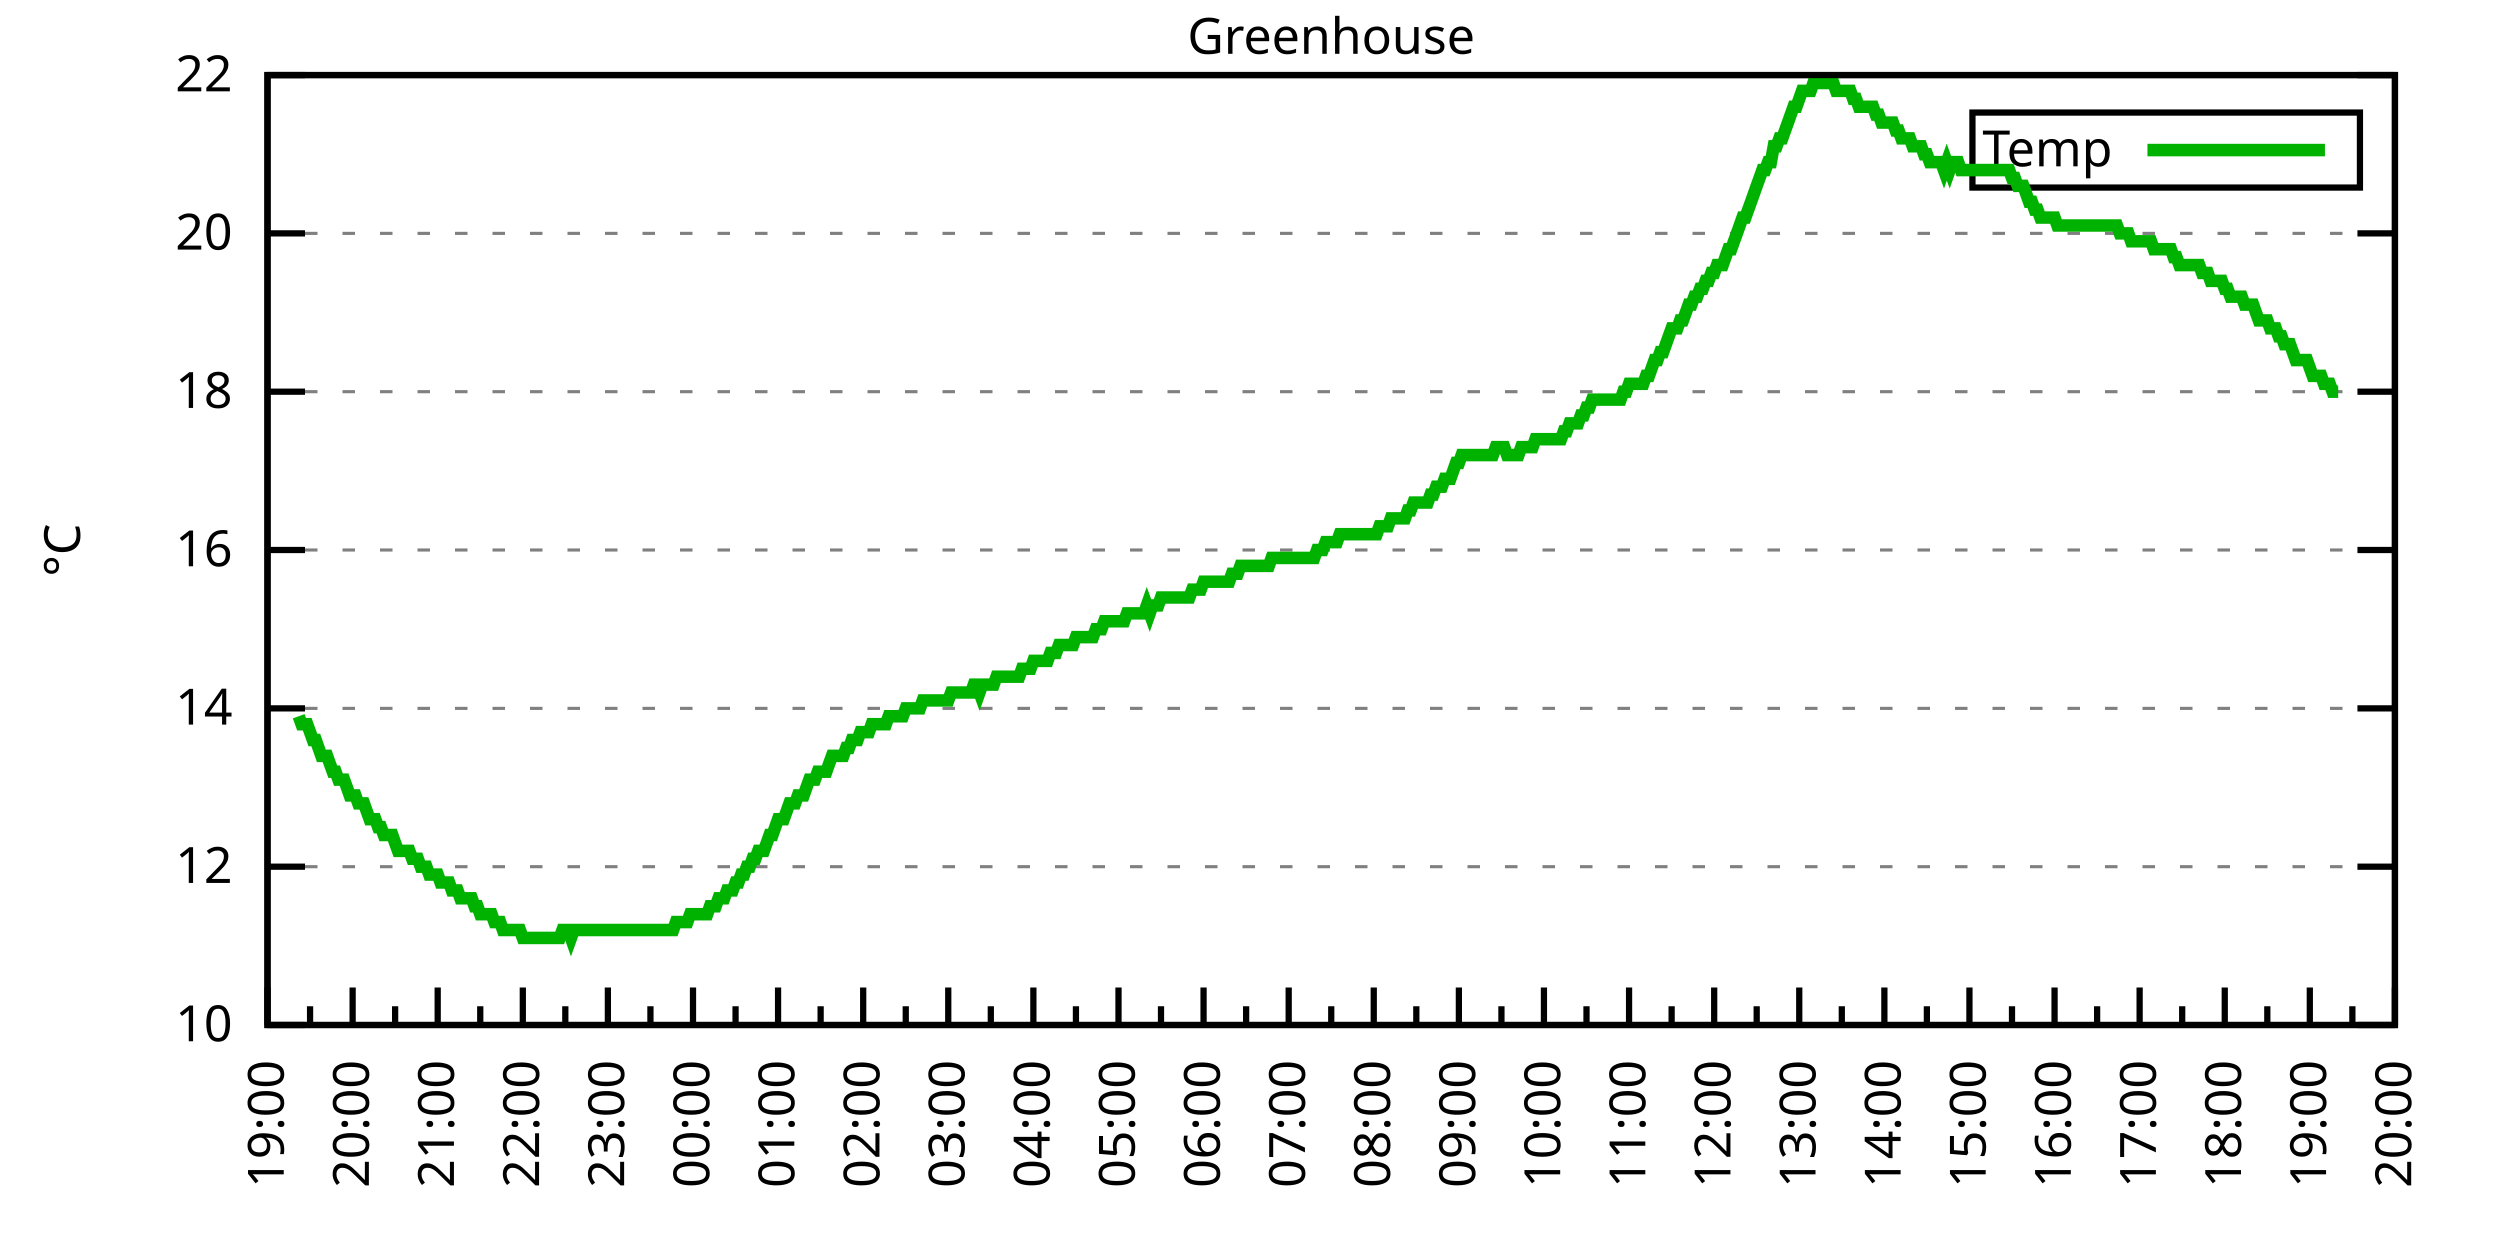
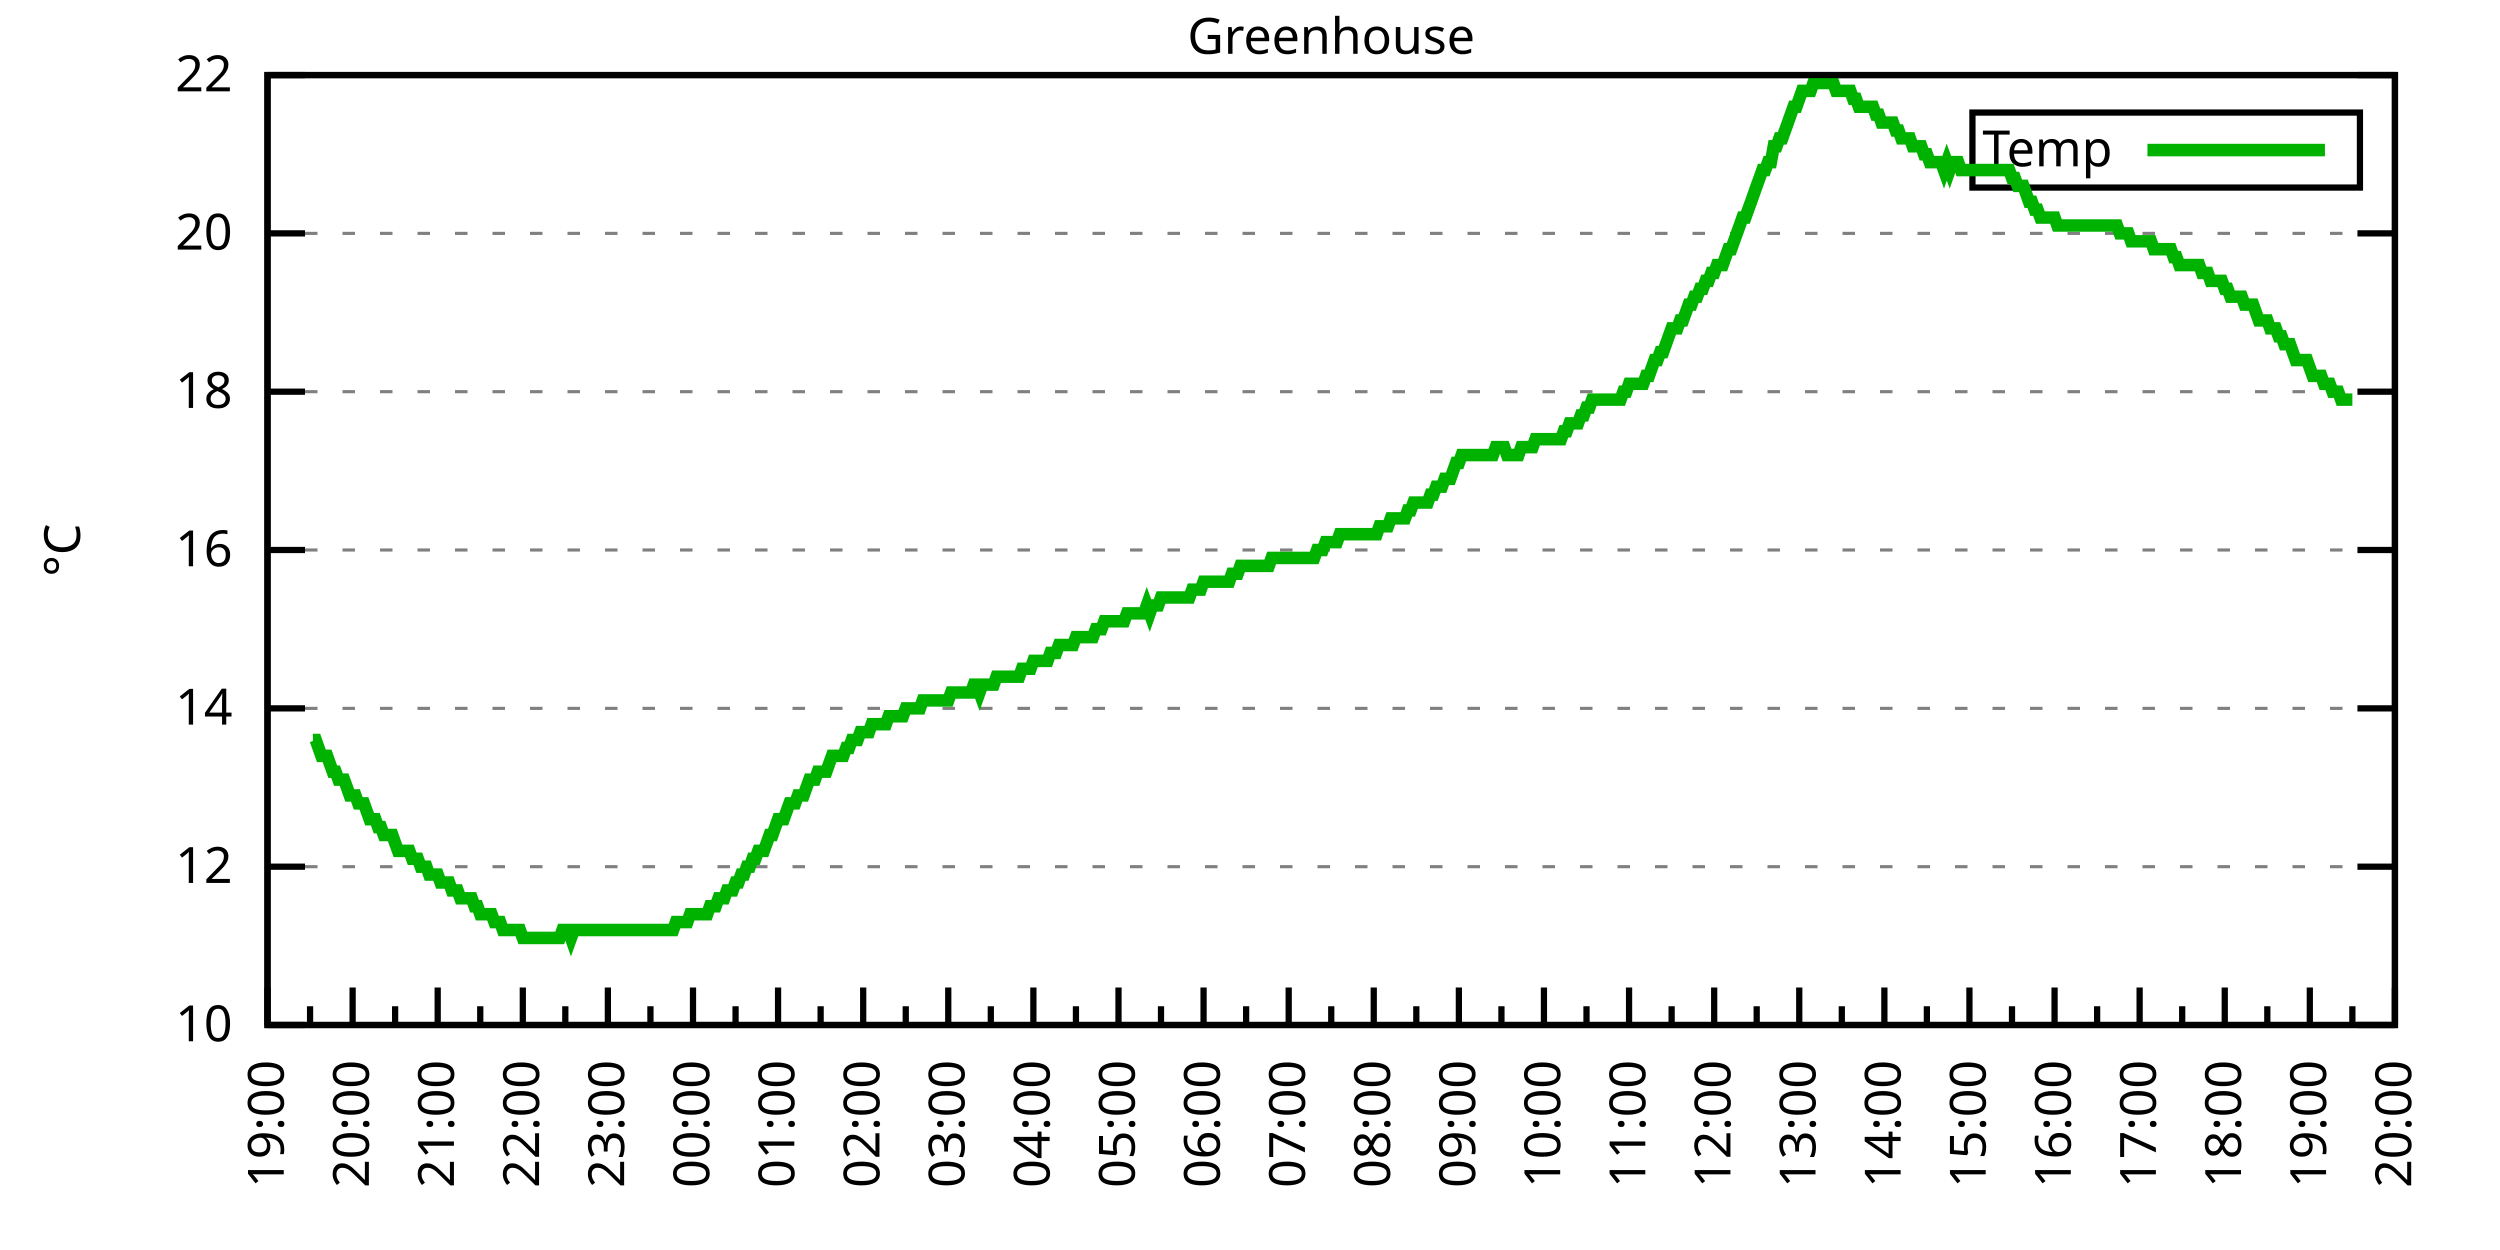
<svg xmlns="http://www.w3.org/2000/svg" xmlns:xlink="http://www.w3.org/1999/xlink" width="400" height="200" viewBox="0 0 400 200">
  <g id="gnuplot_canvas">
    <rect x="0" y="0" width="400" height="200" fill="none" />
    <defs>
      <circle id="gpDot" r="0.5" stroke-width="0.5" stroke="currentColor" />
      <path id="gpPt0" stroke-width="0.333" stroke="currentColor" d="M-1,0 h2 M0,-1 v2" />
      <path id="gpPt1" stroke-width="0.333" stroke="currentColor" d="M-1,-1 L1,1 M1,-1 L-1,1" />
      <path id="gpPt2" stroke-width="0.333" stroke="currentColor" d="M-1,0 L1,0 M0,-1 L0,1 M-1,-1 L1,1 M-1,1 L1,-1" />
      <rect id="gpPt3" stroke-width="0.333" stroke="currentColor" x="-1" y="-1" width="2" height="2" />
      <rect id="gpPt4" stroke-width="0.333" stroke="currentColor" fill="currentColor" x="-1" y="-1" width="2" height="2" />
      <circle id="gpPt5" stroke-width="0.333" stroke="currentColor" cx="0" cy="0" r="1" />
      <use xlink:href="#gpPt5" id="gpPt6" fill="currentColor" stroke="none" />
      <path id="gpPt7" stroke-width="0.333" stroke="currentColor" d="M0,-1.33 L-1.33,0.67 L1.33,0.67 z" />
      <use xlink:href="#gpPt7" id="gpPt8" fill="currentColor" stroke="none" />
      <use xlink:href="#gpPt7" id="gpPt9" stroke="currentColor" transform="rotate(180)" />
      <use xlink:href="#gpPt9" id="gpPt10" fill="currentColor" stroke="none" />
      <use xlink:href="#gpPt3" id="gpPt11" stroke="currentColor" transform="rotate(45)" />
      <use xlink:href="#gpPt11" id="gpPt12" fill="currentColor" stroke="none" />
      <path id="gpPt13" stroke-width="0.333" stroke="currentColor" d="M0,1.330 L1.265,0.411 L0.782,-1.067 L-0.782,-1.076 L-1.265,0.411 z" />
      <use xlink:href="#gpPt13" id="gpPt14" fill="currentColor" stroke="none" />
      <filter id="textbox" filterUnits="objectBoundingBox" x="0" y="0" height="1" width="1">
        <feFlood flood-color="white" flood-opacity="1" result="bgnd" />
        <feComposite in="SourceGraphic" in2="bgnd" operator="atop" />
      </filter>
      <filter id="greybox" filterUnits="objectBoundingBox" x="0" y="0" height="1" width="1">
        <feFlood flood-color="lightgrey" flood-opacity="1" result="grey" />
        <feComposite in="SourceGraphic" in2="grey" operator="atop" />
      </filter>
    </defs>
    <g fill="none" color="white" stroke="currentColor" stroke-width="1.00" stroke-linecap="butt" stroke-linejoin="miter">
</g>
    <g fill="none" color="black" stroke="currentColor" stroke-width="1.00" stroke-linecap="butt" stroke-linejoin="miter">
      <g stroke="none" shape-rendering="crispEdges">
        <polygon fill="rgb(255, 255, 255)" points="42.80,164.00 383.18,164.00 383.18,12.02 42.80,12.02 " />
      </g>
    </g>
    <g fill="none" color="black" stroke="currentColor" stroke-width="1.00" stroke-linecap="butt" stroke-linejoin="miter">
</g>
    <g fill="none" color="black" stroke="black" stroke-width="0.50" stroke-linecap="butt" stroke-linejoin="miter">
</g>
    <g fill="none" color="gray" stroke="currentColor" stroke-width="0.50" stroke-linecap="butt" stroke-linejoin="miter">
      <path stroke="gray" stroke-dasharray="2,4" class="gridline" d="M42.80,164.00 L383.19,164.00  " />
    </g>
    <g fill="none" color="gray" stroke="gray" stroke-width="1.00" stroke-linecap="butt" stroke-linejoin="miter">
</g>
    <g fill="none" color="black" stroke="currentColor" stroke-width="1.00" stroke-linecap="butt" stroke-linejoin="miter">
      <path stroke="black" d="M42.80,164.00 L48.80,164.00 M383.19,164.00 L377.19,164.00  " />
      <g transform="translate(37.20,166.60)" stroke="none" fill="black" font-family="Sans" font-size="8.00" text-anchor="end">
        <text>
          <tspan font-family="Sans"> 10</tspan>
        </text>
      </g>
    </g>
    <g fill="none" color="black" stroke="currentColor" stroke-width="1.00" stroke-linecap="butt" stroke-linejoin="miter">
</g>
    <g fill="none" color="black" stroke="black" stroke-width="0.50" stroke-linecap="butt" stroke-linejoin="miter">
</g>
    <g fill="none" color="gray" stroke="currentColor" stroke-width="0.50" stroke-linecap="butt" stroke-linejoin="miter">
      <path stroke="gray" stroke-dasharray="2,4" class="gridline" d="M42.80,138.67 L383.19,138.67  " />
    </g>
    <g fill="none" color="gray" stroke="gray" stroke-width="1.00" stroke-linecap="butt" stroke-linejoin="miter">
</g>
    <g fill="none" color="black" stroke="currentColor" stroke-width="1.00" stroke-linecap="butt" stroke-linejoin="miter">
      <path stroke="black" d="M42.80,138.67 L48.80,138.67 M383.19,138.67 L377.19,138.67  " />
      <g transform="translate(37.20,141.27)" stroke="none" fill="black" font-family="Sans" font-size="8.00" text-anchor="end">
        <text>
          <tspan font-family="Sans"> 12</tspan>
        </text>
      </g>
    </g>
    <g fill="none" color="black" stroke="currentColor" stroke-width="1.00" stroke-linecap="butt" stroke-linejoin="miter">
</g>
    <g fill="none" color="black" stroke="black" stroke-width="0.50" stroke-linecap="butt" stroke-linejoin="miter">
</g>
    <g fill="none" color="gray" stroke="currentColor" stroke-width="0.50" stroke-linecap="butt" stroke-linejoin="miter">
      <path stroke="gray" stroke-dasharray="2,4" class="gridline" d="M42.80,113.34 L383.19,113.34  " />
    </g>
    <g fill="none" color="gray" stroke="gray" stroke-width="1.00" stroke-linecap="butt" stroke-linejoin="miter">
</g>
    <g fill="none" color="black" stroke="currentColor" stroke-width="1.00" stroke-linecap="butt" stroke-linejoin="miter">
      <path stroke="black" d="M42.80,113.34 L48.80,113.34 M383.19,113.34 L377.19,113.34  " />
      <g transform="translate(37.20,115.94)" stroke="none" fill="black" font-family="Sans" font-size="8.00" text-anchor="end">
        <text>
          <tspan font-family="Sans"> 14</tspan>
        </text>
      </g>
    </g>
    <g fill="none" color="black" stroke="currentColor" stroke-width="1.00" stroke-linecap="butt" stroke-linejoin="miter">
</g>
    <g fill="none" color="black" stroke="black" stroke-width="0.50" stroke-linecap="butt" stroke-linejoin="miter">
</g>
    <g fill="none" color="gray" stroke="currentColor" stroke-width="0.50" stroke-linecap="butt" stroke-linejoin="miter">
      <path stroke="gray" stroke-dasharray="2,4" class="gridline" d="M42.80,88.00 L383.19,88.00  " />
    </g>
    <g fill="none" color="gray" stroke="gray" stroke-width="1.00" stroke-linecap="butt" stroke-linejoin="miter">
</g>
    <g fill="none" color="black" stroke="currentColor" stroke-width="1.00" stroke-linecap="butt" stroke-linejoin="miter">
      <path stroke="black" d="M42.80,88.00 L48.80,88.00 M383.19,88.00 L377.19,88.00  " />
      <g transform="translate(37.20,90.60)" stroke="none" fill="black" font-family="Sans" font-size="8.00" text-anchor="end">
        <text>
          <tspan font-family="Sans"> 16</tspan>
        </text>
      </g>
    </g>
    <g fill="none" color="black" stroke="currentColor" stroke-width="1.00" stroke-linecap="butt" stroke-linejoin="miter">
</g>
    <g fill="none" color="black" stroke="black" stroke-width="0.50" stroke-linecap="butt" stroke-linejoin="miter">
</g>
    <g fill="none" color="gray" stroke="currentColor" stroke-width="0.50" stroke-linecap="butt" stroke-linejoin="miter">
      <path stroke="gray" stroke-dasharray="2,4" class="gridline" d="M42.80,62.67 L383.19,62.67  " />
    </g>
    <g fill="none" color="gray" stroke="gray" stroke-width="1.00" stroke-linecap="butt" stroke-linejoin="miter">
</g>
    <g fill="none" color="black" stroke="currentColor" stroke-width="1.00" stroke-linecap="butt" stroke-linejoin="miter">
      <path stroke="black" d="M42.80,62.67 L48.80,62.67 M383.19,62.67 L377.19,62.67  " />
      <g transform="translate(37.20,65.27)" stroke="none" fill="black" font-family="Sans" font-size="8.00" text-anchor="end">
        <text>
          <tspan font-family="Sans"> 18</tspan>
        </text>
      </g>
    </g>
    <g fill="none" color="black" stroke="currentColor" stroke-width="1.00" stroke-linecap="butt" stroke-linejoin="miter">
</g>
    <g fill="none" color="black" stroke="black" stroke-width="0.50" stroke-linecap="butt" stroke-linejoin="miter">
</g>
    <g fill="none" color="gray" stroke="currentColor" stroke-width="0.50" stroke-linecap="butt" stroke-linejoin="miter">
      <path stroke="gray" stroke-dasharray="2,4" class="gridline" d="M42.80,37.34 L383.19,37.34  " />
    </g>
    <g fill="none" color="gray" stroke="gray" stroke-width="1.00" stroke-linecap="butt" stroke-linejoin="miter">
</g>
    <g fill="none" color="black" stroke="currentColor" stroke-width="1.00" stroke-linecap="butt" stroke-linejoin="miter">
      <path stroke="black" d="M42.80,37.34 L48.80,37.34 M383.19,37.34 L377.19,37.34  " />
      <g transform="translate(37.20,39.94)" stroke="none" fill="black" font-family="Sans" font-size="8.00" text-anchor="end">
        <text>
          <tspan font-family="Sans"> 20</tspan>
        </text>
      </g>
    </g>
    <g fill="none" color="black" stroke="currentColor" stroke-width="1.00" stroke-linecap="butt" stroke-linejoin="miter">
</g>
    <g fill="none" color="black" stroke="black" stroke-width="0.50" stroke-linecap="butt" stroke-linejoin="miter">
</g>
    <g fill="none" color="gray" stroke="currentColor" stroke-width="0.50" stroke-linecap="butt" stroke-linejoin="miter">
      <path stroke="gray" stroke-dasharray="2,4" class="gridline" d="M42.80,12.01 L383.19,12.01  " />
    </g>
    <g fill="none" color="gray" stroke="gray" stroke-width="1.00" stroke-linecap="butt" stroke-linejoin="miter">
</g>
    <g fill="none" color="black" stroke="currentColor" stroke-width="1.00" stroke-linecap="butt" stroke-linejoin="miter">
      <path stroke="black" d="M42.80,12.01 L48.80,12.01 M383.19,12.01 L377.19,12.01  " />
      <g transform="translate(37.20,14.61)" stroke="none" fill="black" font-family="Sans" font-size="8.00" text-anchor="end">
        <text>
          <tspan font-family="Sans"> 22</tspan>
        </text>
      </g>
    </g>
    <g fill="none" color="black" stroke="currentColor" stroke-width="1.00" stroke-linecap="butt" stroke-linejoin="miter">
      <path stroke="black" d="M42.80,164.00 L42.80,158.00  " />
      <g transform="translate(45.40,169.60) rotate(270)" stroke="none" fill="black" font-family="Sans" font-size="8.00" text-anchor="end">
        <text>
          <tspan font-family="Sans">19:00</tspan>
        </text>
      </g>
    </g>
    <g fill="none" color="black" stroke="currentColor" stroke-width="1.00" stroke-linecap="butt" stroke-linejoin="miter">
      <path stroke="black" d="M49.61,164.00 L49.61,161.00 M56.42,164.00 L56.42,158.00  " />
      <g transform="translate(59.02,169.60) rotate(270)" stroke="none" fill="black" font-family="Sans" font-size="8.00" text-anchor="end">
        <text>
          <tspan font-family="Sans">20:00</tspan>
        </text>
      </g>
    </g>
    <g fill="none" color="black" stroke="currentColor" stroke-width="1.00" stroke-linecap="butt" stroke-linejoin="miter">
      <path stroke="black" d="M63.22,164.00 L63.22,161.00 M70.03,164.00 L70.03,158.00  " />
      <g transform="translate(72.63,169.60) rotate(270)" stroke="none" fill="black" font-family="Sans" font-size="8.00" text-anchor="end">
        <text>
          <tspan font-family="Sans">21:00</tspan>
        </text>
      </g>
    </g>
    <g fill="none" color="black" stroke="currentColor" stroke-width="1.00" stroke-linecap="butt" stroke-linejoin="miter">
      <path stroke="black" d="M76.84,164.00 L76.84,161.00 M83.65,164.00 L83.65,158.00  " />
      <g transform="translate(86.25,169.60) rotate(270)" stroke="none" fill="black" font-family="Sans" font-size="8.00" text-anchor="end">
        <text>
          <tspan font-family="Sans">22:00</tspan>
        </text>
      </g>
    </g>
    <g fill="none" color="black" stroke="currentColor" stroke-width="1.00" stroke-linecap="butt" stroke-linejoin="miter">
      <path stroke="black" d="M90.45,164.00 L90.45,161.00 M97.26,164.00 L97.26,158.00  " />
      <g transform="translate(99.86,169.60) rotate(270)" stroke="none" fill="black" font-family="Sans" font-size="8.00" text-anchor="end">
        <text>
          <tspan font-family="Sans">23:00</tspan>
        </text>
      </g>
    </g>
    <g fill="none" color="black" stroke="currentColor" stroke-width="1.00" stroke-linecap="butt" stroke-linejoin="miter">
      <path stroke="black" d="M104.07,164.00 L104.07,161.00 M110.88,164.00 L110.88,158.00  " />
      <g transform="translate(113.48,169.60) rotate(270)" stroke="none" fill="black" font-family="Sans" font-size="8.00" text-anchor="end">
        <text>
          <tspan font-family="Sans">00:00</tspan>
        </text>
      </g>
    </g>
    <g fill="none" color="black" stroke="currentColor" stroke-width="1.00" stroke-linecap="butt" stroke-linejoin="miter">
      <path stroke="black" d="M117.69,164.00 L117.69,161.00 M124.49,164.00 L124.49,158.00  " />
      <g transform="translate(127.09,169.60) rotate(270)" stroke="none" fill="black" font-family="Sans" font-size="8.00" text-anchor="end">
        <text>
          <tspan font-family="Sans">01:00</tspan>
        </text>
      </g>
    </g>
    <g fill="none" color="black" stroke="currentColor" stroke-width="1.00" stroke-linecap="butt" stroke-linejoin="miter">
      <path stroke="black" d="M131.30,164.00 L131.30,161.00 M138.11,164.00 L138.11,158.00  " />
      <g transform="translate(140.71,169.60) rotate(270)" stroke="none" fill="black" font-family="Sans" font-size="8.00" text-anchor="end">
        <text>
          <tspan font-family="Sans">02:00</tspan>
        </text>
      </g>
    </g>
    <g fill="none" color="black" stroke="currentColor" stroke-width="1.00" stroke-linecap="butt" stroke-linejoin="miter">
      <path stroke="black" d="M144.92,164.00 L144.92,161.00 M151.72,164.00 L151.72,158.00  " />
      <g transform="translate(154.32,169.60) rotate(270)" stroke="none" fill="black" font-family="Sans" font-size="8.00" text-anchor="end">
        <text>
          <tspan font-family="Sans">03:00</tspan>
        </text>
      </g>
    </g>
    <g fill="none" color="black" stroke="currentColor" stroke-width="1.00" stroke-linecap="butt" stroke-linejoin="miter">
      <path stroke="black" d="M158.53,164.00 L158.53,161.00 M165.34,164.00 L165.34,158.00  " />
      <g transform="translate(167.94,169.60) rotate(270)" stroke="none" fill="black" font-family="Sans" font-size="8.00" text-anchor="end">
        <text>
          <tspan font-family="Sans">04:00</tspan>
        </text>
      </g>
    </g>
    <g fill="none" color="black" stroke="currentColor" stroke-width="1.00" stroke-linecap="butt" stroke-linejoin="miter">
      <path stroke="black" d="M172.15,164.00 L172.15,161.00 M178.96,164.00 L178.96,158.00  " />
      <g transform="translate(181.56,169.60) rotate(270)" stroke="none" fill="black" font-family="Sans" font-size="8.00" text-anchor="end">
        <text>
          <tspan font-family="Sans">05:00</tspan>
        </text>
      </g>
    </g>
    <g fill="none" color="black" stroke="currentColor" stroke-width="1.00" stroke-linecap="butt" stroke-linejoin="miter">
      <path stroke="black" d="M185.76,164.00 L185.76,161.00 M192.57,164.00 L192.57,158.00  " />
      <g transform="translate(195.17,169.60) rotate(270)" stroke="none" fill="black" font-family="Sans" font-size="8.00" text-anchor="end">
        <text>
          <tspan font-family="Sans">06:00</tspan>
        </text>
      </g>
    </g>
    <g fill="none" color="black" stroke="currentColor" stroke-width="1.00" stroke-linecap="butt" stroke-linejoin="miter">
      <path stroke="black" d="M199.38,164.00 L199.38,161.00 M206.19,164.00 L206.19,158.00  " />
      <g transform="translate(208.79,169.60) rotate(270)" stroke="none" fill="black" font-family="Sans" font-size="8.00" text-anchor="end">
        <text>
          <tspan font-family="Sans">07:00</tspan>
        </text>
      </g>
    </g>
    <g fill="none" color="black" stroke="currentColor" stroke-width="1.00" stroke-linecap="butt" stroke-linejoin="miter">
      <path stroke="black" d="M213.00,164.00 L213.00,161.00 M219.80,164.00 L219.80,158.00  " />
      <g transform="translate(222.40,169.60) rotate(270)" stroke="none" fill="black" font-family="Sans" font-size="8.00" text-anchor="end">
        <text>
          <tspan font-family="Sans">08:00</tspan>
        </text>
      </g>
    </g>
    <g fill="none" color="black" stroke="currentColor" stroke-width="1.00" stroke-linecap="butt" stroke-linejoin="miter">
      <path stroke="black" d="M226.61,164.00 L226.61,161.00 M233.42,164.00 L233.42,158.00  " />
      <g transform="translate(236.02,169.60) rotate(270)" stroke="none" fill="black" font-family="Sans" font-size="8.00" text-anchor="end">
        <text>
          <tspan font-family="Sans">09:00</tspan>
        </text>
      </g>
    </g>
    <g fill="none" color="black" stroke="currentColor" stroke-width="1.00" stroke-linecap="butt" stroke-linejoin="miter">
      <path stroke="black" d="M240.23,164.00 L240.23,161.00 M247.03,164.00 L247.03,158.00  " />
      <g transform="translate(249.63,169.60) rotate(270)" stroke="none" fill="black" font-family="Sans" font-size="8.00" text-anchor="end">
        <text>
          <tspan font-family="Sans">10:00</tspan>
        </text>
      </g>
    </g>
    <g fill="none" color="black" stroke="currentColor" stroke-width="1.00" stroke-linecap="butt" stroke-linejoin="miter">
      <path stroke="black" d="M253.84,164.00 L253.84,161.00 M260.65,164.00 L260.65,158.00  " />
      <g transform="translate(263.25,169.60) rotate(270)" stroke="none" fill="black" font-family="Sans" font-size="8.00" text-anchor="end">
        <text>
          <tspan font-family="Sans">11:00</tspan>
        </text>
      </g>
    </g>
    <g fill="none" color="black" stroke="currentColor" stroke-width="1.00" stroke-linecap="butt" stroke-linejoin="miter">
      <path stroke="black" d="M267.46,164.00 L267.46,161.00 M274.27,164.00 L274.27,158.00  " />
      <g transform="translate(276.87,169.60) rotate(270)" stroke="none" fill="black" font-family="Sans" font-size="8.00" text-anchor="end">
        <text>
          <tspan font-family="Sans">12:00</tspan>
        </text>
      </g>
    </g>
    <g fill="none" color="black" stroke="currentColor" stroke-width="1.00" stroke-linecap="butt" stroke-linejoin="miter">
      <path stroke="black" d="M281.07,164.00 L281.07,161.00 M287.88,164.00 L287.88,158.00  " />
      <g transform="translate(290.48,169.60) rotate(270)" stroke="none" fill="black" font-family="Sans" font-size="8.00" text-anchor="end">
        <text>
          <tspan font-family="Sans">13:00</tspan>
        </text>
      </g>
    </g>
    <g fill="none" color="black" stroke="currentColor" stroke-width="1.00" stroke-linecap="butt" stroke-linejoin="miter">
      <path stroke="black" d="M294.69,164.00 L294.69,161.00 M301.50,164.00 L301.50,158.00  " />
      <g transform="translate(304.10,169.60) rotate(270)" stroke="none" fill="black" font-family="Sans" font-size="8.00" text-anchor="end">
        <text>
          <tspan font-family="Sans">14:00</tspan>
        </text>
      </g>
    </g>
    <g fill="none" color="black" stroke="currentColor" stroke-width="1.00" stroke-linecap="butt" stroke-linejoin="miter">
      <path stroke="black" d="M308.30,164.00 L308.30,161.00 M315.11,164.00 L315.11,158.00  " />
      <g transform="translate(317.71,169.60) rotate(270)" stroke="none" fill="black" font-family="Sans" font-size="8.00" text-anchor="end">
        <text>
          <tspan font-family="Sans">15:00</tspan>
        </text>
      </g>
    </g>
    <g fill="none" color="black" stroke="currentColor" stroke-width="1.00" stroke-linecap="butt" stroke-linejoin="miter">
      <path stroke="black" d="M321.92,164.00 L321.92,161.00 M328.73,164.00 L328.73,158.00  " />
      <g transform="translate(331.33,169.60) rotate(270)" stroke="none" fill="black" font-family="Sans" font-size="8.00" text-anchor="end">
        <text>
          <tspan font-family="Sans">16:00</tspan>
        </text>
      </g>
    </g>
    <g fill="none" color="black" stroke="currentColor" stroke-width="1.00" stroke-linecap="butt" stroke-linejoin="miter">
      <path stroke="black" d="M335.54,164.00 L335.54,161.00 M342.34,164.00 L342.34,158.00  " />
      <g transform="translate(344.94,169.60) rotate(270)" stroke="none" fill="black" font-family="Sans" font-size="8.00" text-anchor="end">
        <text>
          <tspan font-family="Sans">17:00</tspan>
        </text>
      </g>
    </g>
    <g fill="none" color="black" stroke="currentColor" stroke-width="1.00" stroke-linecap="butt" stroke-linejoin="miter">
      <path stroke="black" d="M349.15,164.00 L349.15,161.00 M355.96,164.00 L355.96,158.00  " />
      <g transform="translate(358.56,169.60) rotate(270)" stroke="none" fill="black" font-family="Sans" font-size="8.00" text-anchor="end">
        <text>
          <tspan font-family="Sans">18:00</tspan>
        </text>
      </g>
    </g>
    <g fill="none" color="black" stroke="currentColor" stroke-width="1.00" stroke-linecap="butt" stroke-linejoin="miter">
      <path stroke="black" d="M362.77,164.00 L362.77,161.00 M369.57,164.00 L369.57,158.00  " />
      <g transform="translate(372.17,169.60) rotate(270)" stroke="none" fill="black" font-family="Sans" font-size="8.00" text-anchor="end">
        <text>
          <tspan font-family="Sans">19:00</tspan>
        </text>
      </g>
    </g>
    <g fill="none" color="black" stroke="currentColor" stroke-width="1.00" stroke-linecap="butt" stroke-linejoin="miter">
      <path stroke="black" d="M376.38,164.00 L376.38,161.00 M383.19,164.00 L383.19,158.00  " />
      <g transform="translate(385.79,169.60) rotate(270)" stroke="none" fill="black" font-family="Sans" font-size="8.00" text-anchor="end">
        <text>
          <tspan font-family="Sans">20:00</tspan>
        </text>
      </g>
    </g>
    <g fill="none" color="black" stroke="currentColor" stroke-width="1.00" stroke-linecap="butt" stroke-linejoin="miter">
</g>
    <g fill="none" color="black" stroke="currentColor" stroke-width="1.00" stroke-linecap="butt" stroke-linejoin="miter">
      <path stroke="black" d="M42.80,12.01 L42.80,164.00 L383.19,164.00 L383.19,12.01 L42.80,12.01 Z  " />
    </g>
    <g fill="none" color="black" stroke="currentColor" stroke-width="1.00" stroke-linecap="butt" stroke-linejoin="miter">
      <g transform="translate(12.80,88.01) rotate(270)" stroke="none" fill="black" font-family="Sans" font-size="8.00" text-anchor="middle">
        <text>
          <tspan font-family="Sans">°C</tspan>
        </text>
      </g>
    </g>
    <g fill="none" color="black" stroke="currentColor" stroke-width="1.00" stroke-linecap="butt" stroke-linejoin="miter">
</g>
    <g fill="none" color="black" stroke="currentColor" stroke-width="1.00" stroke-linecap="butt" stroke-linejoin="miter">
      <path stroke="black" d="M315.59,30.01 L315.59,18.01 L377.59,18.01 L377.59,30.01 L315.59,30.01 Z  " />
    </g>
    <g id="Greenhouse_plot_1">
      <g fill="none" color="white" stroke="black" stroke-width="2.00" stroke-linecap="butt" stroke-linejoin="miter">
</g>
      <g fill="none" color="black" stroke="currentColor" stroke-width="2.00" stroke-linecap="butt" stroke-linejoin="miter">
        <g transform="translate(337.99,26.61)" stroke="none" fill="black" font-family="Sans" font-size="8.00" text-anchor="end">
          <text>
            <tspan font-family="Sans">Temp</tspan>
          </text>
        </g>
      </g>
      <g fill="none" color="black" stroke="currentColor" stroke-width="2.00" stroke-linecap="butt" stroke-linejoin="miter">
-         <path stroke="rgb(  0, 178,   0)" d="M343.59,24.01 L371.99,24.01 M47.79,114.60 L48.25,115.87 L48.70,115.87 L49.15,115.87 L49.61,117.14 L50.06,118.40   L50.52,118.40 L50.97,119.67 L51.42,120.94 L51.88,120.94 L52.33,120.94 L52.78,122.20 L53.24,123.47 L53.69,123.47   L54.15,124.74 L54.60,124.74 L55.05,124.74 L55.51,126.00 L55.96,127.27 L56.42,127.27 L56.87,127.27 L57.32,128.54   L57.78,128.54 L58.23,128.54 L58.68,129.80 L59.14,131.07 L59.59,131.07 L60.05,131.07 L60.50,132.34 L60.95,132.34   L61.41,133.60 L61.86,133.60 L62.32,133.60 L62.77,133.60 L63.22,134.87 L63.68,136.14 L64.13,136.14 L64.58,136.14   L65.04,136.14 L65.49,136.14 L65.95,137.40 L66.40,137.40 L66.85,137.40 L67.31,138.67 L67.76,138.67 L68.22,138.67   L68.67,139.93 L69.12,139.93 L69.58,139.93 L70.03,139.93 L70.49,141.20 L70.94,141.20 L71.39,141.20 L71.85,141.20   L72.30,142.47 L72.75,142.47 L73.21,142.47 L73.66,143.73 L74.12,143.73 L74.57,143.73 L75.02,143.73 L75.48,143.73   L75.93,145.00 L76.39,145.00 L76.84,146.27 L77.29,146.27 L77.75,146.27 L78.20,146.27 L78.65,146.27 L79.11,147.53   L79.56,147.53 L80.02,147.53 L80.47,148.80 L80.92,148.80 L81.38,148.80 L81.83,148.80 L82.29,148.80 L82.74,148.80   L83.19,148.80 L83.65,150.07 L84.10,150.07 L84.55,150.07 L85.01,150.07 L85.46,150.07 L85.92,150.07 L86.37,150.07   L86.82,150.07 L87.28,150.07 L87.73,150.07 L88.19,150.07 L88.64,150.07 L89.09,150.07 L89.55,150.07 L90.00,148.80   L90.45,148.80 L90.91,148.80 L91.36,150.07 L91.82,148.80 L92.27,148.80 L92.72,148.80 L93.18,148.80 L93.63,148.80   L94.09,148.80 L94.54,148.80 L94.99,148.80 L95.45,148.80 L95.90,148.80 L96.35,148.80 L96.81,148.80 L97.26,148.80   L97.72,148.80 L98.17,148.80 L98.62,148.80 L99.08,148.80 L99.53,148.80 L99.99,148.80 L100.44,148.80 L100.89,148.80   L101.35,148.80 L101.80,148.80 L102.25,148.80 L102.71,148.80 L103.16,148.80 L103.62,148.80 L104.07,148.80 L104.52,148.80   L104.98,148.80 L105.43,148.80 L105.89,148.80 L106.34,148.80 L106.79,148.80 L107.25,148.80 L107.70,148.80 L108.15,147.53   L108.61,147.53 L109.06,147.53 L109.52,147.53 L109.97,147.53 L110.42,146.27 L110.88,146.27 L111.33,146.27 L111.79,146.27   L112.24,146.27 L112.69,146.27 L113.15,146.27 L113.60,145.00 L114.05,145.00 L114.51,145.00 L114.96,143.73 L115.42,143.73   L115.87,143.73 L116.32,142.47 L116.78,142.47 L117.23,142.47 L117.69,141.20 L118.14,141.20 L118.59,139.93 L119.05,139.93   L119.50,138.67 L119.96,138.67 L120.41,137.40 L120.86,137.40 L121.32,136.14 L121.77,136.14 L122.22,136.14 L122.68,134.87   L123.13,133.60 L123.59,133.60 L124.04,132.34 L124.49,131.07 L124.95,131.07 L125.40,131.07 L125.86,129.80 L126.31,128.54   L126.76,128.54 L127.22,128.54 L127.67,127.27 L128.12,127.27 L128.58,127.27 L129.03,126.00 L129.49,124.74 L129.94,124.74   L130.39,124.74 L130.85,123.47 L131.30,123.47 L131.76,123.47 L132.21,123.47 L132.66,122.20 L133.12,120.94 L133.57,120.94   L134.02,120.94 L134.48,120.94 L134.93,120.94 L135.39,119.67 L135.84,119.67 L136.29,118.40 L136.75,118.40 L137.20,118.40   L137.66,117.14 L138.11,117.14 L138.56,117.14 L139.02,117.14 L139.47,115.87 L139.92,115.87 L140.38,115.87 L140.83,115.87   L141.29,115.87 L141.74,115.87 L142.19,114.60 L142.65,114.60 L143.10,114.60 L143.56,114.60 L144.01,114.60 L144.46,114.60   L144.92,113.34 L145.37,113.34 L145.82,113.34 L146.28,113.34 L146.73,113.34 L147.19,113.34 L147.64,112.07 L148.09,112.07   L148.55,112.07 L149.00,112.07 L149.46,112.07 L149.91,112.07 L150.36,112.07 L150.82,112.07 L151.27,112.07 L151.72,112.07   L152.18,110.80 L152.63,110.80 L153.09,110.80 L153.54,110.80 L153.99,110.80 L154.45,110.80 L154.90,110.80 L155.36,110.80   L155.81,109.54 L156.26,109.54 L156.72,110.80 L157.17,109.54 L157.62,109.54 L158.08,109.54 L158.53,109.54 L158.99,109.54   L159.44,108.27 L159.89,108.27 L160.35,108.27 L160.80,108.27 L161.26,108.27 L161.71,108.27 L162.16,108.27 L162.62,108.27   L163.07,108.27 L163.52,107.00 L163.98,107.00 L164.43,107.00 L164.89,107.00 L165.34,105.74 L165.79,105.74 L166.25,105.74   L166.70,105.74 L167.16,105.74 L167.61,105.74 L168.06,104.47 L168.52,104.47 L168.97,104.47 L169.43,103.20 L169.88,103.20   L170.33,103.20 L170.79,103.20 L171.24,103.20 L171.69,103.20 L172.15,101.94 L172.60,101.94 L173.06,101.94 L173.51,101.94   L173.96,101.94 L174.42,101.94 L174.87,101.94 L175.33,100.67 L175.78,100.67 L176.23,100.67 L176.69,99.40 L177.14,99.40   L177.59,99.40 L178.05,99.40 L178.50,99.40 L178.96,99.40 L179.41,99.40 L179.86,99.40 L180.32,98.14 L180.77,98.14   L181.23,98.14 L181.68,98.14 L182.13,98.14 L182.59,98.14 L183.04,98.14 L183.49,96.87 L183.95,98.14 L184.40,96.87   L184.86,96.87 L185.31,96.87 L185.76,95.60 L186.22,95.60 L186.67,95.60 L187.13,95.60 L187.58,95.60 L188.03,95.60   L188.49,95.60 L188.94,95.60 L189.39,95.60 L189.85,95.60 L190.30,95.60 L190.76,94.34 L191.21,94.34 L191.66,94.34   L192.12,94.34 L192.57,93.07 L193.03,93.07 L193.48,93.07 L193.93,93.07 L194.39,93.07 L194.84,93.07 L195.29,93.07   L195.75,93.07 L196.20,93.07 L196.66,93.07 L197.11,91.80 L197.56,91.80 L198.02,91.80 L198.47,90.54 L198.93,90.54   L199.38,90.54 L199.83,90.54 L200.29,90.54 L200.74,90.54 L201.19,90.54 L201.65,90.54 L202.10,90.54 L202.56,90.54   L203.01,90.54 L203.46,89.27 L203.92,89.27 L204.37,89.27 L204.83,89.27 L205.28,89.27 L205.73,89.27 L206.19,89.27   L206.64,89.27 L207.09,89.27 L207.55,89.27 L208.00,89.27 L208.46,89.27 L208.91,89.27 L209.36,89.27 L209.82,89.27   L210.27,89.27 L210.73,88.00 L211.18,88.00 L211.63,88.00 L212.09,86.74 L212.54,86.74 L213.00,86.74 L213.45,86.74   L213.90,86.74 L214.36,85.47 L214.81,85.47 L215.26,85.47 L215.72,85.47 L216.17,85.47 L216.63,85.47 L217.08,85.47   L217.53,85.47 L217.99,85.47 L218.44,85.47 L218.90,85.47 L219.35,85.47 L219.80,85.47 L220.26,85.47 L220.71,84.21   L221.16,84.21 L221.62,84.21 L222.07,84.21 L222.53,82.94 L222.98,82.94 L223.43,82.94 L223.89,82.94 L224.34,82.94   L224.80,82.94 L225.25,81.67 L225.70,81.67 L226.16,80.41 L226.61,80.41 L227.06,80.41 L227.52,80.41 L227.97,80.41   L228.43,80.41 L228.88,79.14 L229.33,79.14 L229.79,77.87 L230.24,77.87 L230.70,77.87 L231.15,76.61 L231.60,76.61   L232.06,76.61 L232.51,75.34 L232.96,74.07 L233.42,74.07 L233.87,72.81 L234.33,72.81 L234.78,72.81 L235.23,72.81   L235.69,72.81 L236.14,72.81 L236.60,72.81 L237.05,72.81 L237.50,72.81 L237.96,72.81 L238.41,72.81 L238.86,72.81   L239.32,71.54 L239.77,71.54 L240.23,71.54 L240.68,71.54 L241.13,72.81 L241.59,72.81 L242.04,72.81 L242.50,72.81   L242.95,72.81 L243.40,71.54 L243.86,71.54 L244.31,71.54 L244.76,71.54 L245.22,71.54 L245.67,70.27 L246.13,70.27   L246.58,70.27 L247.03,70.27 L247.49,70.27 L247.94,70.27 L248.40,70.27 L248.85,70.27 L249.30,70.27 L249.76,70.27   L250.21,69.01 L250.66,69.01 L251.12,67.74 L251.57,67.74 L252.03,67.74 L252.48,67.74 L252.93,66.47 L253.39,66.47   L253.84,65.21 L254.30,65.21 L254.75,63.94 L255.20,63.94 L255.66,63.94 L256.11,63.94 L256.56,63.94 L257.02,63.94   L257.47,63.94 L257.93,63.94 L258.38,63.94 L258.83,63.94 L259.29,63.94 L259.74,62.67 L260.20,62.67 L260.65,61.41   L261.10,61.41 L261.56,61.41 L262.01,61.41 L262.47,61.41 L262.92,61.41 L263.37,60.14 L263.83,60.14 L264.28,58.87   L264.73,57.61 L265.19,57.61 L265.64,56.34 L266.10,56.34 L266.55,55.07 L267.00,53.81 L267.46,52.54 L267.91,52.54   L268.37,52.54 L268.82,51.27 L269.27,51.27 L269.73,50.01 L270.18,48.74 L270.63,48.74 L271.09,47.47 L271.54,47.47   L272.00,46.21 L272.45,46.21 L272.90,44.94 L273.36,44.94 L273.81,43.67 L274.27,43.67 L274.72,42.41 L275.17,42.41   L275.63,42.41 L276.08,41.14 L276.53,39.87 L276.99,39.87 L277.44,38.61 L277.90,37.34 L278.35,36.08 L278.80,34.81   L279.26,34.81 L279.71,33.54 L280.17,32.28 L280.62,31.01 L281.07,29.74 L281.53,28.48 L281.98,27.21 L282.43,27.21   L282.89,25.94 L283.34,25.94 L283.80,23.41 L284.25,23.41 L284.70,22.14 L285.16,22.14 L285.61,20.88 L286.07,19.61   L286.52,18.34 L286.97,17.08 L287.43,17.08 L287.88,15.81 L288.33,14.54 L288.79,14.54 L289.24,14.54 L289.70,14.54   L290.15,13.28 L290.60,13.28 L291.06,13.28 L291.51,13.28 L291.97,13.28 L292.42,13.28 L292.87,13.28 L293.33,13.28   L293.78,14.54 L294.23,14.54 L294.69,14.54 L295.14,14.54 L295.60,14.54 L296.05,14.54 L296.50,15.81 L296.96,15.81   L297.41,17.08 L297.87,17.08 L298.32,17.08 L298.77,17.08 L299.23,17.08 L299.68,17.08 L300.13,18.34 L300.59,18.34   L301.04,19.61 L301.50,19.61 L301.95,19.61 L302.40,19.61 L302.86,19.61 L303.31,20.88 L303.77,20.88 L304.22,22.14   L304.67,22.14 L305.13,22.14 L305.58,22.14 L306.03,23.41 L306.49,23.41 L306.94,23.41 L307.40,23.41 L307.85,24.68   L308.30,24.68 L308.76,25.94 L309.21,25.94 L309.67,25.94 L310.12,25.94 L310.57,25.94 L311.03,27.21 L311.48,25.94   L311.94,27.21 L312.39,25.94 L312.84,25.94 L313.30,25.94 L313.75,27.21 L314.20,27.21 L314.66,27.21 L315.11,27.21   L315.57,27.21 L316.02,27.21 L316.47,27.21 L316.93,27.21 L317.38,27.21 L317.84,27.21 L318.29,27.21 L318.74,27.21   L319.20,27.21 L319.65,27.21 L320.10,27.21 L320.56,27.21 L321.01,27.21 L321.47,27.21 L321.92,28.48 L322.37,28.48   L322.83,29.74 L323.28,29.74 L323.74,29.74 L324.19,31.01 L324.64,32.28 L325.10,32.28 L325.55,33.54 L326.00,33.54   L326.46,34.81 L326.91,34.81 L327.37,34.81 L327.82,34.81 L328.27,34.81 L328.73,34.81 L329.18,36.08 L329.64,36.08   L330.09,36.08 L330.54,36.08 L331.00,36.08 L331.45,36.08 L331.90,36.08 L332.36,36.08 L332.81,36.08 L333.27,36.08   L333.72,36.08 L334.17,36.08 L334.63,36.08 L335.08,36.08 L335.54,36.08 L335.99,36.08 L336.44,36.08 L336.90,36.08   L337.35,36.08 L337.80,36.08 L338.26,36.08 L338.71,36.08 L339.17,37.34 L339.62,37.34 L340.07,37.34 L340.53,37.34   L340.98,38.61 L341.44,38.61 L341.89,38.61 L342.34,38.61 L342.80,38.61 L343.25,38.61 L343.70,38.61 L344.16,38.61   L344.61,39.87 L345.07,39.87 L345.52,39.87 L345.97,39.87 L346.43,39.87 L346.88,39.87 L347.34,39.87 L347.79,41.14   L348.24,41.14 L348.70,42.41 L349.15,42.41 L349.60,42.41 L350.06,42.41 L350.51,42.41 L350.97,42.41 L351.42,42.41   L351.87,42.41 L352.33,43.67 L352.78,43.67 L353.24,43.67 L353.69,44.94 L354.14,44.94 L354.60,44.94 L355.05,44.94   L355.50,44.94 L355.96,46.21 L356.41,46.21 L356.87,47.47 L357.32,47.47 L357.77,47.47 L358.23,47.47 L358.68,47.47   L359.14,48.74 L359.59,48.74 L360.04,48.74 L360.50,48.74 L360.95,50.01 L361.41,51.27 L361.86,51.27 L362.31,51.27   L362.77,51.27 L363.22,52.54 L363.67,52.54 L364.13,52.54 L364.58,53.81 L365.04,53.81 L365.49,55.07 L365.94,55.07   L366.40,55.07 L366.85,56.34 L367.31,57.61 L367.76,57.61 L368.21,57.61 L368.67,57.61 L369.12,57.61 L369.57,58.87   L370.03,60.14 L370.48,60.14 L370.94,60.14 L371.39,60.14 L371.84,61.41 L372.30,61.41 L372.75,61.41 L373.21,62.67   L373.66,62.67 L374.11,62.67  " />
+         <path stroke="rgb(  0, 178,   0)" d="M343.59,24.01 L371.99,24.01 M50.06,118.40 L50.52,118.40 L50.97,119.67 L51.42,120.94 L51.88,120.94 L52.33,120.94   L52.78,122.20 L53.24,123.47 L53.69,123.47 L54.15,124.74 L54.60,124.74 L55.05,124.74 L55.51,126.00 L55.96,127.27   L56.42,127.27 L56.87,127.27 L57.32,128.54 L57.78,128.54 L58.23,128.54 L58.68,129.80 L59.14,131.07 L59.59,131.07   L60.05,131.07 L60.50,132.34 L60.95,132.34 L61.41,133.60 L61.86,133.60 L62.32,133.60 L62.77,133.60 L63.22,134.87   L63.68,136.14 L64.13,136.14 L64.58,136.14 L65.04,136.14 L65.49,136.14 L65.95,137.40 L66.40,137.40 L66.85,137.40   L67.31,138.67 L67.76,138.67 L68.22,138.67 L68.67,139.93 L69.12,139.93 L69.58,139.93 L70.03,139.93 L70.49,141.20   L70.94,141.20 L71.39,141.20 L71.85,141.20 L72.30,142.47 L72.75,142.47 L73.21,142.47 L73.66,143.73 L74.12,143.73   L74.57,143.73 L75.02,143.73 L75.48,143.73 L75.93,145.00 L76.39,145.00 L76.84,146.27 L77.29,146.27 L77.75,146.27   L78.20,146.27 L78.65,146.27 L79.11,147.53 L79.56,147.53 L80.02,147.53 L80.47,148.80 L80.92,148.80 L81.38,148.80   L81.83,148.80 L82.29,148.80 L82.74,148.80 L83.19,148.80 L83.65,150.07 L84.10,150.07 L84.55,150.07 L85.01,150.07   L85.46,150.07 L85.92,150.07 L86.37,150.07 L86.82,150.07 L87.28,150.07 L87.73,150.07 L88.19,150.07 L88.64,150.07   L89.09,150.07 L89.55,150.07 L90.00,148.80 L90.45,148.80 L90.91,148.80 L91.36,150.07 L91.82,148.80 L92.27,148.80   L92.72,148.80 L93.18,148.80 L93.63,148.80 L94.09,148.80 L94.54,148.80 L94.99,148.80 L95.45,148.80 L95.90,148.80   L96.35,148.80 L96.81,148.80 L97.26,148.80 L97.72,148.80 L98.17,148.80 L98.62,148.80 L99.08,148.80 L99.53,148.80   L99.99,148.80 L100.44,148.80 L100.89,148.80 L101.35,148.80 L101.80,148.80 L102.25,148.80 L102.71,148.80 L103.16,148.80   L103.62,148.80 L104.07,148.80 L104.52,148.80 L104.98,148.80 L105.43,148.80 L105.89,148.80 L106.34,148.80 L106.79,148.80   L107.25,148.80 L107.70,148.80 L108.15,147.53 L108.61,147.53 L109.06,147.53 L109.52,147.53 L109.97,147.53 L110.42,146.27   L110.88,146.27 L111.33,146.27 L111.79,146.27 L112.24,146.27 L112.69,146.27 L113.15,146.27 L113.60,145.00 L114.05,145.00   L114.51,145.00 L114.96,143.73 L115.42,143.73 L115.87,143.73 L116.32,142.47 L116.78,142.47 L117.23,142.47 L117.69,141.20   L118.14,141.20 L118.59,139.93 L119.05,139.93 L119.50,138.67 L119.96,138.67 L120.41,137.40 L120.86,137.40 L121.32,136.14   L121.77,136.14 L122.22,136.14 L122.68,134.87 L123.13,133.60 L123.59,133.60 L124.04,132.34 L124.49,131.07 L124.95,131.07   L125.40,131.07 L125.86,129.80 L126.31,128.54 L126.76,128.54 L127.22,128.54 L127.67,127.27 L128.12,127.27 L128.58,127.27   L129.03,126.00 L129.49,124.74 L129.94,124.74 L130.39,124.74 L130.85,123.47 L131.30,123.47 L131.76,123.47 L132.21,123.47   L132.66,122.20 L133.12,120.94 L133.57,120.94 L134.02,120.94 L134.48,120.94 L134.93,120.94 L135.39,119.67 L135.84,119.67   L136.29,118.40 L136.75,118.40 L137.20,118.40 L137.66,117.14 L138.11,117.14 L138.56,117.14 L139.02,117.14 L139.47,115.87   L139.92,115.87 L140.38,115.87 L140.83,115.87 L141.29,115.87 L141.74,115.87 L142.19,114.60 L142.65,114.60 L143.10,114.60   L143.56,114.60 L144.01,114.60 L144.46,114.60 L144.92,113.34 L145.37,113.34 L145.82,113.34 L146.28,113.34 L146.73,113.34   L147.19,113.34 L147.64,112.07 L148.09,112.07 L148.55,112.07 L149.00,112.07 L149.46,112.07 L149.91,112.07 L150.36,112.07   L150.82,112.07 L151.27,112.07 L151.72,112.07 L152.18,110.80 L152.63,110.80 L153.09,110.80 L153.54,110.80 L153.99,110.80   L154.45,110.80 L154.90,110.80 L155.36,110.80 L155.81,109.54 L156.26,109.54 L156.72,110.80 L157.17,109.54 L157.62,109.54   L158.08,109.54 L158.53,109.54 L158.99,109.54 L159.44,108.27 L159.89,108.27 L160.35,108.27 L160.80,108.27 L161.26,108.27   L161.71,108.27 L162.16,108.27 L162.62,108.27 L163.07,108.27 L163.52,107.00 L163.98,107.00 L164.43,107.00 L164.89,107.00   L165.34,105.74 L165.79,105.74 L166.25,105.74 L166.70,105.74 L167.16,105.74 L167.61,105.74 L168.06,104.47 L168.52,104.47   L168.97,104.47 L169.43,103.20 L169.88,103.20 L170.33,103.20 L170.79,103.20 L171.24,103.20 L171.69,103.20 L172.15,101.94   L172.60,101.94 L173.06,101.94 L173.51,101.94 L173.96,101.94 L174.42,101.94 L174.87,101.94 L175.33,100.67 L175.78,100.67   L176.23,100.67 L176.69,99.40 L177.14,99.40 L177.59,99.40 L178.05,99.40 L178.50,99.40 L178.96,99.40 L179.41,99.40   L179.86,99.40 L180.32,98.14 L180.77,98.14 L181.23,98.14 L181.68,98.14 L182.13,98.14 L182.59,98.14 L183.04,98.14   L183.49,96.87 L183.95,98.14 L184.40,96.87 L184.86,96.87 L185.31,96.87 L185.76,95.60 L186.22,95.60 L186.67,95.60   L187.13,95.60 L187.58,95.60 L188.03,95.60 L188.49,95.60 L188.94,95.60 L189.39,95.60 L189.85,95.60 L190.30,95.60   L190.76,94.34 L191.21,94.34 L191.66,94.34 L192.12,94.34 L192.57,93.07 L193.03,93.07 L193.48,93.07 L193.93,93.07   L194.39,93.07 L194.84,93.07 L195.29,93.07 L195.75,93.07 L196.20,93.07 L196.66,93.07 L197.11,91.80 L197.56,91.80   L198.02,91.80 L198.47,90.54 L198.93,90.54 L199.38,90.54 L199.83,90.54 L200.29,90.54 L200.74,90.54 L201.19,90.54   L201.65,90.54 L202.10,90.54 L202.56,90.54 L203.01,90.54 L203.46,89.27 L203.92,89.27 L204.37,89.27 L204.83,89.27   L205.28,89.27 L205.73,89.27 L206.19,89.27 L206.64,89.27 L207.09,89.27 L207.55,89.27 L208.00,89.27 L208.46,89.27   L208.91,89.27 L209.36,89.27 L209.82,89.27 L210.27,89.27 L210.73,88.00 L211.18,88.00 L211.63,88.00 L212.09,86.74   L212.54,86.74 L213.00,86.74 L213.45,86.74 L213.90,86.74 L214.36,85.47 L214.81,85.47 L215.26,85.47 L215.72,85.47   L216.17,85.47 L216.63,85.47 L217.08,85.47 L217.53,85.47 L217.99,85.47 L218.44,85.47 L218.90,85.47 L219.35,85.47   L219.80,85.47 L220.26,85.47 L220.71,84.21 L221.16,84.21 L221.62,84.21 L222.07,84.21 L222.53,82.94 L222.98,82.94   L223.43,82.94 L223.89,82.94 L224.34,82.94 L224.80,82.94 L225.25,81.67 L225.70,81.67 L226.16,80.41 L226.61,80.41   L227.06,80.41 L227.52,80.41 L227.97,80.41 L228.43,80.41 L228.88,79.14 L229.33,79.14 L229.79,77.87 L230.24,77.87   L230.70,77.87 L231.15,76.61 L231.60,76.61 L232.06,76.61 L232.51,75.34 L232.96,74.07 L233.42,74.07 L233.87,72.81   L234.33,72.81 L234.78,72.81 L235.23,72.81 L235.69,72.81 L236.14,72.81 L236.60,72.81 L237.05,72.81 L237.50,72.81   L237.96,72.81 L238.41,72.81 L238.86,72.81 L239.32,71.54 L239.77,71.54 L240.23,71.54 L240.68,71.54 L241.13,72.81   L241.59,72.81 L242.04,72.81 L242.50,72.81 L242.95,72.81 L243.40,71.54 L243.86,71.54 L244.31,71.54 L244.76,71.54   L245.22,71.54 L245.67,70.27 L246.13,70.27 L246.58,70.27 L247.03,70.27 L247.49,70.27 L247.94,70.27 L248.40,70.27   L248.85,70.27 L249.30,70.27 L249.76,70.27 L250.21,69.01 L250.66,69.01 L251.12,67.74 L251.57,67.74 L252.03,67.74   L252.48,67.74 L252.93,66.47 L253.39,66.47 L253.84,65.21 L254.30,65.21 L254.75,63.94 L255.20,63.94 L255.66,63.94   L256.11,63.94 L256.56,63.94 L257.02,63.94 L257.47,63.94 L257.93,63.94 L258.38,63.94 L258.83,63.94 L259.29,63.94   L259.74,62.67 L260.20,62.67 L260.65,61.41 L261.10,61.41 L261.56,61.41 L262.01,61.41 L262.47,61.41 L262.92,61.41   L263.37,60.14 L263.83,60.14 L264.28,58.87 L264.73,57.61 L265.19,57.61 L265.64,56.34 L266.10,56.34 L266.55,55.07   L267.00,53.81 L267.46,52.54 L267.91,52.54 L268.37,52.54 L268.82,51.27 L269.27,51.27 L269.73,50.01 L270.18,48.74   L270.63,48.74 L271.09,47.47 L271.54,47.47 L272.00,46.21 L272.45,46.21 L272.90,44.94 L273.36,44.94 L273.81,43.67   L274.27,43.67 L274.72,42.41 L275.17,42.41 L275.63,42.41 L276.08,41.14 L276.53,39.87 L276.99,39.87 L277.44,38.61   L277.90,37.34 L278.35,36.08 L278.80,34.81 L279.26,34.81 L279.71,33.54 L280.17,32.28 L280.62,31.01 L281.07,29.74   L281.53,28.48 L281.98,27.21 L282.43,27.21 L282.89,25.94 L283.34,25.94 L283.80,23.41 L284.25,23.41 L284.70,22.14   L285.16,22.14 L285.61,20.88 L286.07,19.61 L286.52,18.34 L286.97,17.08 L287.43,17.08 L287.88,15.81 L288.33,14.54   L288.79,14.54 L289.24,14.54 L289.70,14.54 L290.15,13.28 L290.60,13.28 L291.06,13.28 L291.51,13.28 L291.97,13.28   L292.42,13.28 L292.87,13.28 L293.33,13.28 L293.78,14.54 L294.23,14.54 L294.69,14.54 L295.14,14.54 L295.60,14.54   L296.05,14.54 L296.50,15.81 L296.96,15.81 L297.41,17.08 L297.87,17.08 L298.32,17.08 L298.77,17.08 L299.23,17.08   L299.68,17.08 L300.13,18.34 L300.59,18.34 L301.04,19.61 L301.50,19.61 L301.95,19.61 L302.40,19.61 L302.86,19.61   L303.31,20.88 L303.77,20.88 L304.22,22.14 L304.67,22.14 L305.13,22.14 L305.58,22.14 L306.03,23.41 L306.49,23.41   L306.94,23.41 L307.40,23.41 L307.85,24.68 L308.30,24.68 L308.76,25.94 L309.21,25.94 L309.67,25.94 L310.12,25.94   L310.57,25.94 L311.03,27.21 L311.48,25.94 L311.94,27.21 L312.39,25.94 L312.84,25.94 L313.30,25.94 L313.75,27.21   L314.20,27.21 L314.66,27.21 L315.11,27.21 L315.57,27.21 L316.02,27.21 L316.47,27.21 L316.93,27.21 L317.38,27.21   L317.84,27.21 L318.29,27.21 L318.74,27.21 L319.20,27.21 L319.65,27.21 L320.10,27.21 L320.56,27.21 L321.01,27.21   L321.47,27.21 L321.92,28.48 L322.37,28.48 L322.83,29.74 L323.28,29.74 L323.74,29.74 L324.19,31.01 L324.64,32.28   L325.10,32.28 L325.55,33.54 L326.00,33.54 L326.46,34.81 L326.91,34.81 L327.37,34.81 L327.82,34.81 L328.27,34.81   L328.73,34.81 L329.18,36.08 L329.64,36.08 L330.09,36.08 L330.54,36.08 L331.00,36.08 L331.45,36.08 L331.90,36.08   L332.36,36.08 L332.81,36.08 L333.27,36.08 L333.72,36.08 L334.17,36.08 L334.63,36.08 L335.08,36.08 L335.54,36.08   L335.99,36.08 L336.44,36.08 L336.90,36.08 L337.35,36.08 L337.80,36.08 L338.26,36.08 L338.71,36.08 L339.17,37.34   L339.62,37.34 L340.07,37.34 L340.53,37.34 L340.98,38.61 L341.44,38.61 L341.89,38.61 L342.34,38.61 L342.80,38.61   L343.25,38.61 L343.70,38.61 L344.16,38.61 L344.61,39.87 L345.07,39.87 L345.52,39.87 L345.97,39.87 L346.43,39.87   L346.88,39.87 L347.34,39.87 L347.79,41.14 L348.24,41.14 L348.70,42.41 L349.15,42.41 L349.60,42.41 L350.06,42.41   L350.51,42.41 L350.97,42.41 L351.42,42.41 L351.87,42.41 L352.33,43.67 L352.78,43.67 L353.24,43.67 L353.69,44.94   L354.14,44.94 L354.60,44.94 L355.05,44.94 L355.50,44.94 L355.96,46.21 L356.41,46.21 L356.87,47.47 L357.32,47.47   L357.77,47.47 L358.23,47.47 L358.68,47.47 L359.14,48.74 L359.59,48.74 L360.04,48.74 L360.50,48.74 L360.95,50.01   L361.41,51.27 L361.86,51.27 L362.31,51.27 L362.77,51.27 L363.22,52.54 L363.67,52.54 L364.13,52.54 L364.58,53.81   L365.04,53.81 L365.49,55.07 L365.94,55.07 L366.40,55.07 L366.85,56.34 L367.31,57.61 L367.76,57.61 L368.21,57.61   L368.67,57.61 L369.12,57.61 L369.57,58.87 L370.03,60.14 L370.48,60.14 L370.94,60.14 L371.39,60.14 L371.84,61.41   L372.30,61.41 L372.75,61.41 L373.21,62.67 L373.66,62.67 L374.11,62.67 L374.57,63.94 L375.02,63.94 L375.47,63.94   L375.93,63.94 L376.38,63.94  " />
      </g>
    </g>
    <g fill="none" color="black" stroke="currentColor" stroke-width="2.00" stroke-linecap="butt" stroke-linejoin="miter">
</g>
    <g fill="none" color="black" stroke="black" stroke-width="1.00" stroke-linecap="butt" stroke-linejoin="miter">
</g>
    <g fill="none" color="black" stroke="currentColor" stroke-width="1.00" stroke-linecap="butt" stroke-linejoin="miter">
      <path stroke="black" d="M42.80,12.01 L42.80,164.00 L383.19,164.00 L383.19,12.01 L42.80,12.01 Z  " />
    </g>
    <g fill="none" color="black" stroke="currentColor" stroke-width="1.00" stroke-linecap="butt" stroke-linejoin="miter">
      <g transform="translate(212.99,8.61)" stroke="none" fill="black" font-family="Sans" font-size="8.00" text-anchor="middle">
        <text>
          <tspan font-family="Sans">Greenhouse</tspan>
        </text>
      </g>
    </g>
    <g fill="none" color="black" stroke="currentColor" stroke-width="1.00" stroke-linecap="butt" stroke-linejoin="miter">
</g>
  </g>
</svg>
